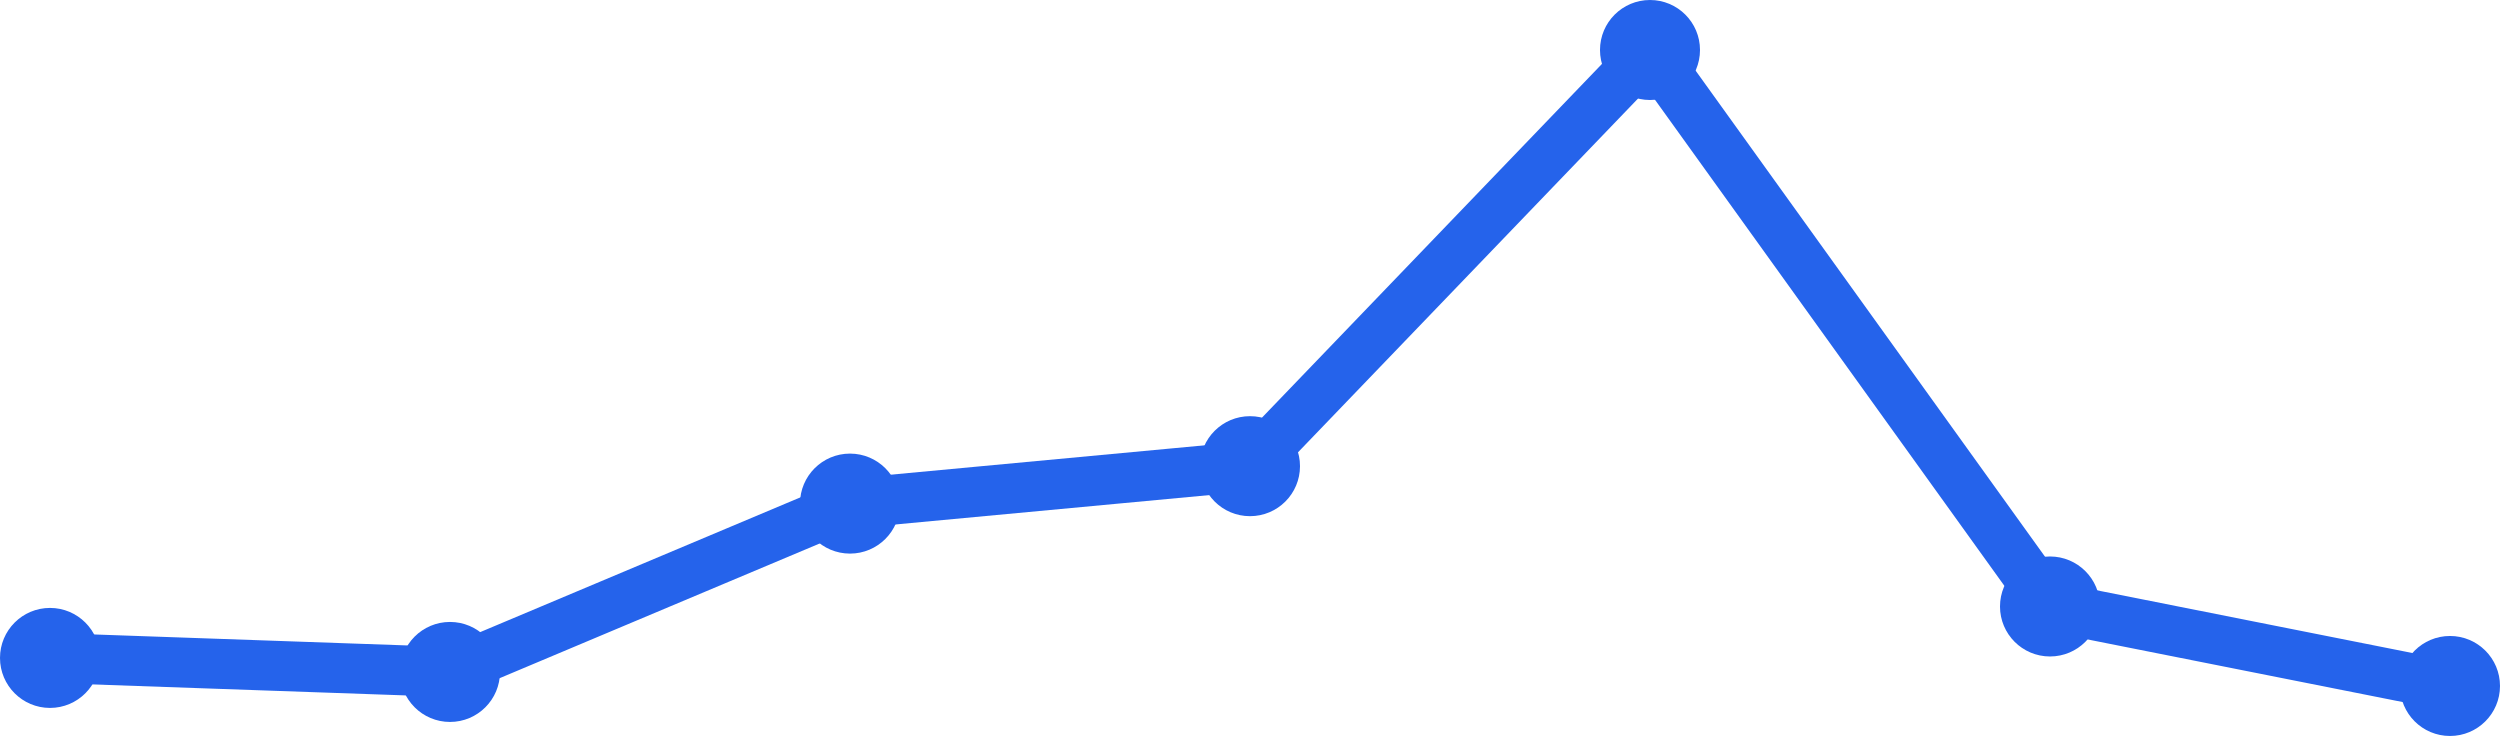
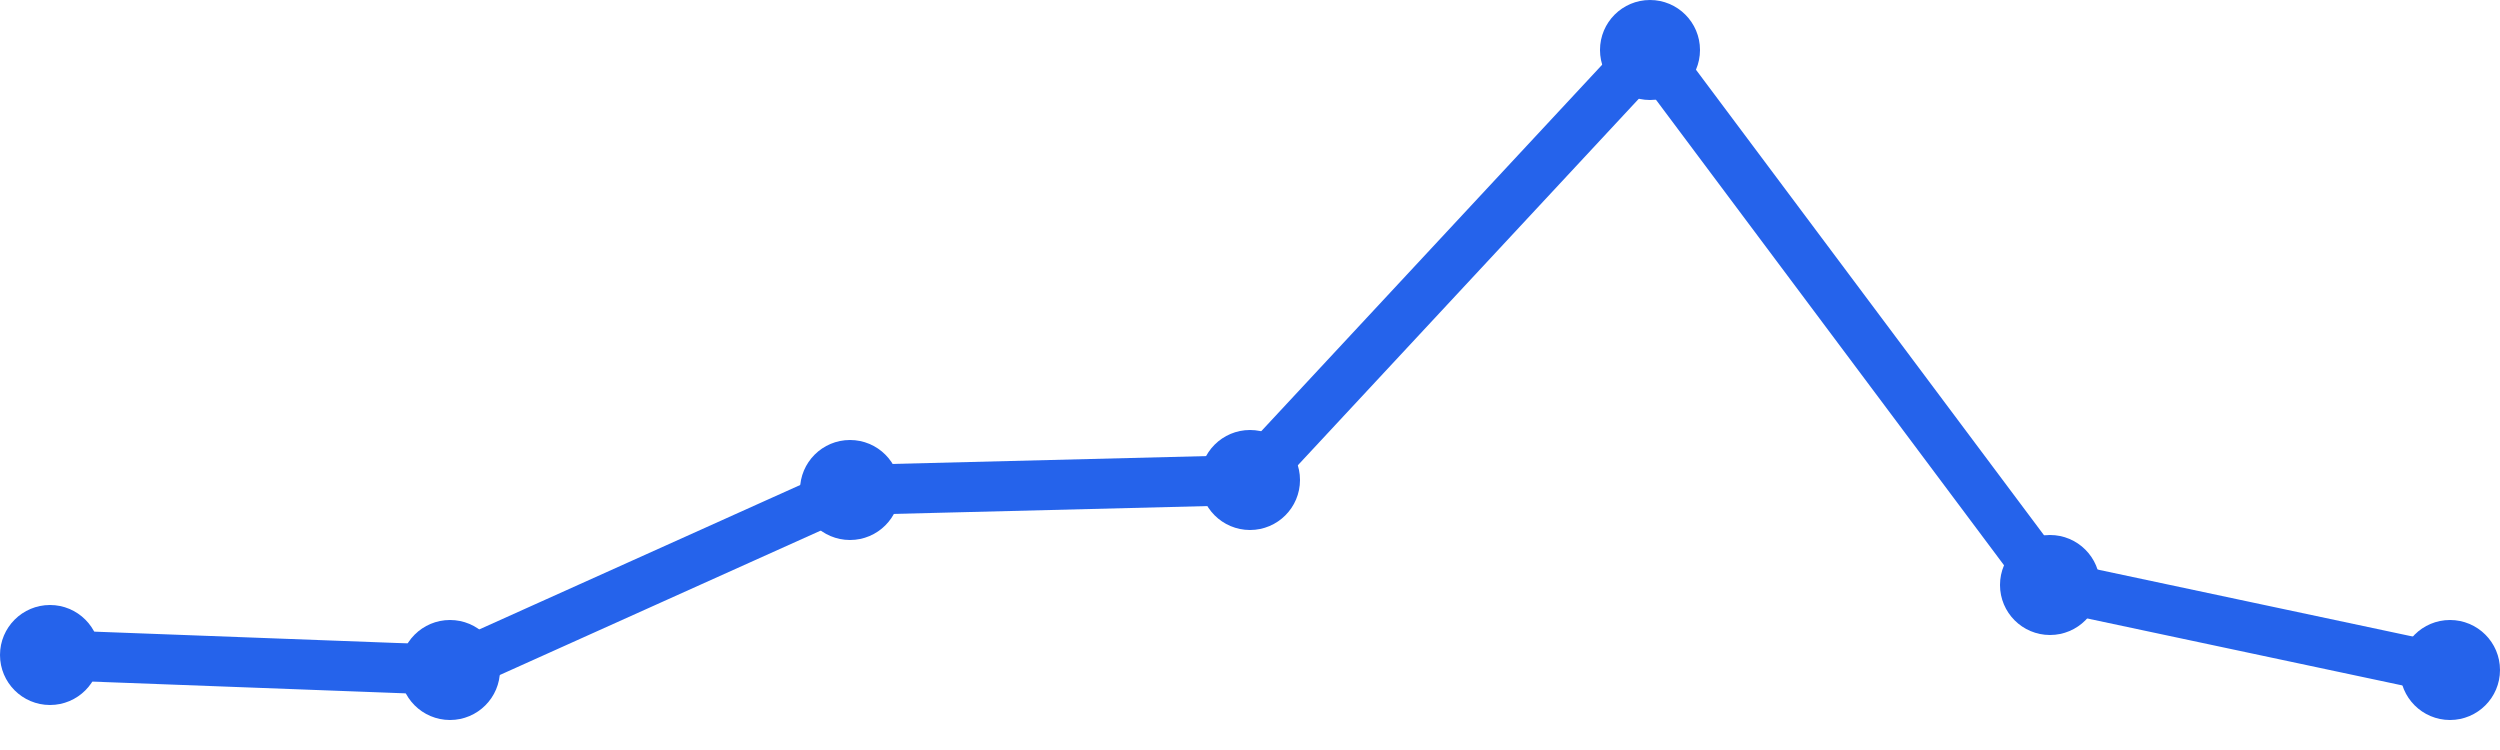
<svg xmlns="http://www.w3.org/2000/svg" width="100" height="30" viewBox="0 0 100 30">
-   <path d="M 2,26.317 L 18,26.878 L 34,20.144 L 50,18.647 L 66,2 L 82,24.259 L 98,27.439" fill="none" stroke="#2563eb" stroke-width="2" stroke-linecap="round" stroke-linejoin="round" />
-   <circle cx="2" cy="26.317" r="2" fill="#2563eb" />
-   <circle cx="18" cy="26.878" r="2" fill="#2563eb" />
-   <circle cx="34" cy="20.144" r="2" fill="#2563eb" />
-   <circle cx="50" cy="18.647" r="2" fill="#2563eb" />
+   <path d="M 2,26.2 L 18,26.8 L 34,19.6 L 50,19.2 L 66,2 L 82,23.4 L 98,26.8" fill="none" stroke="#2563eb" stroke-width="2" stroke-linecap="round" stroke-linejoin="round" />
+   <circle cx="2" cy="26.2" r="2" fill="#2563eb" />
+   <circle cx="18" cy="26.8" r="2" fill="#2563eb" />
+   <circle cx="34" cy="19.6" r="2" fill="#2563eb" />
+   <circle cx="50" cy="19.2" r="2" fill="#2563eb" />
  <circle cx="66" cy="2" r="2" fill="#2563eb" />
-   <circle cx="82" cy="24.259" r="2" fill="#2563eb" />
-   <circle cx="98" cy="27.439" r="2" fill="#2563eb" />
+   <circle cx="82" cy="23.4" r="2" fill="#2563eb" />
+   <circle cx="98" cy="26.8" r="2" fill="#2563eb" />
</svg>
